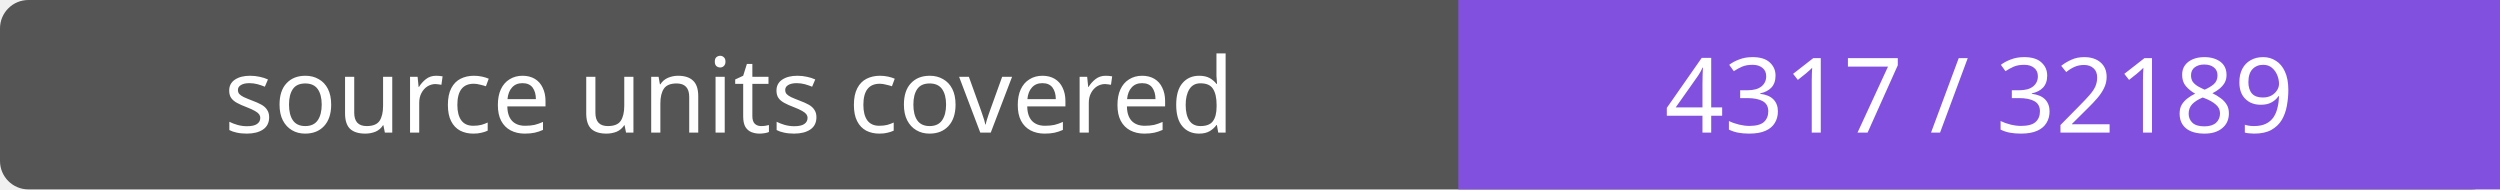
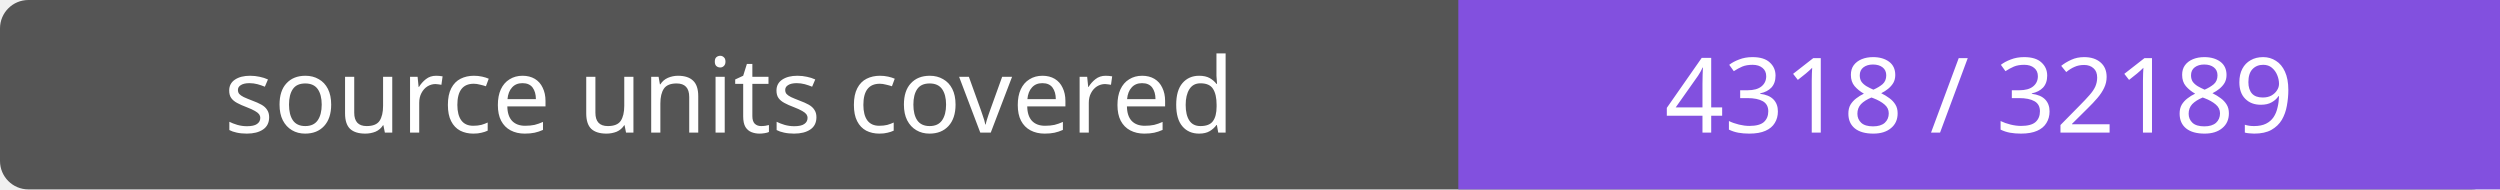
- <svg xmlns="http://www.w3.org/2000/svg" width="264" height="20" role="img" aria-label="source units covered: 4317 / 32189">
+ <svg xmlns="http://www.w3.org/2000/svg" width="264" height="20" role="img" aria-label="source units covered: 4318 / 32189">
  <rect width="264" height="20" rx="3" fill="#555" />
  <path fill="#8250df" d="M154 0h110v20H154z" />
  <g fill="#fff" text-anchor="middle" font-family="Verdana,sans-serif" font-size="11">
    <text x="77.0" y="14">source units covered</text>
-     <text x="209.0" y="14">4317 / 32189</text>
+     <text x="209.0" y="14">4318 / 32189</text>
  </g>
</svg>
